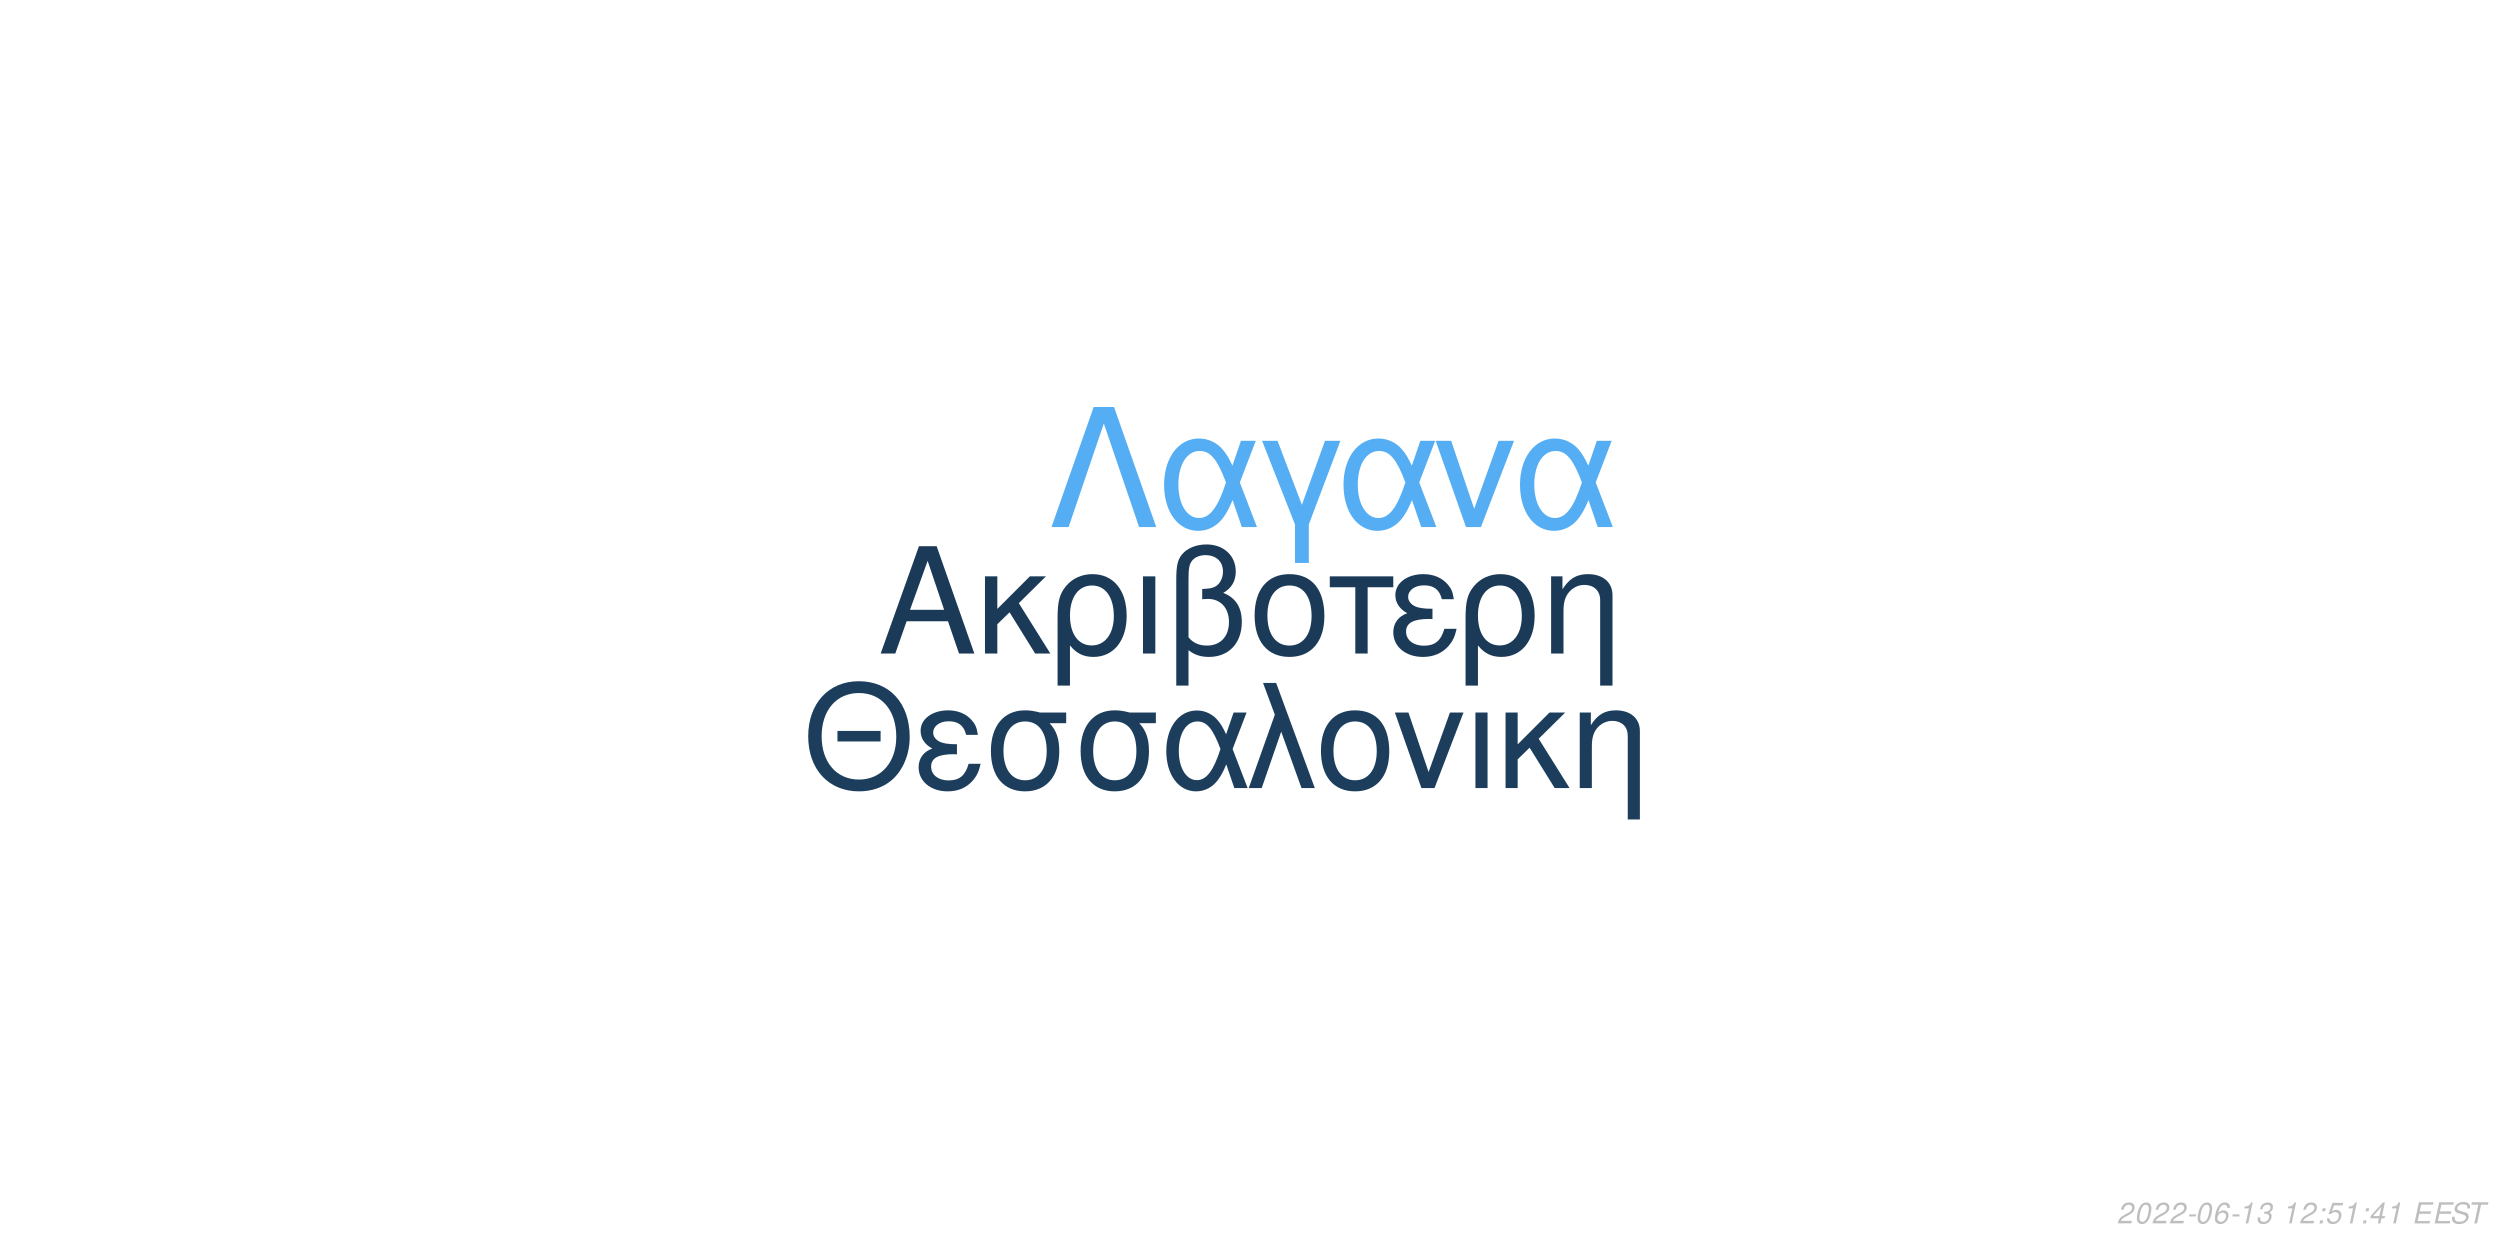
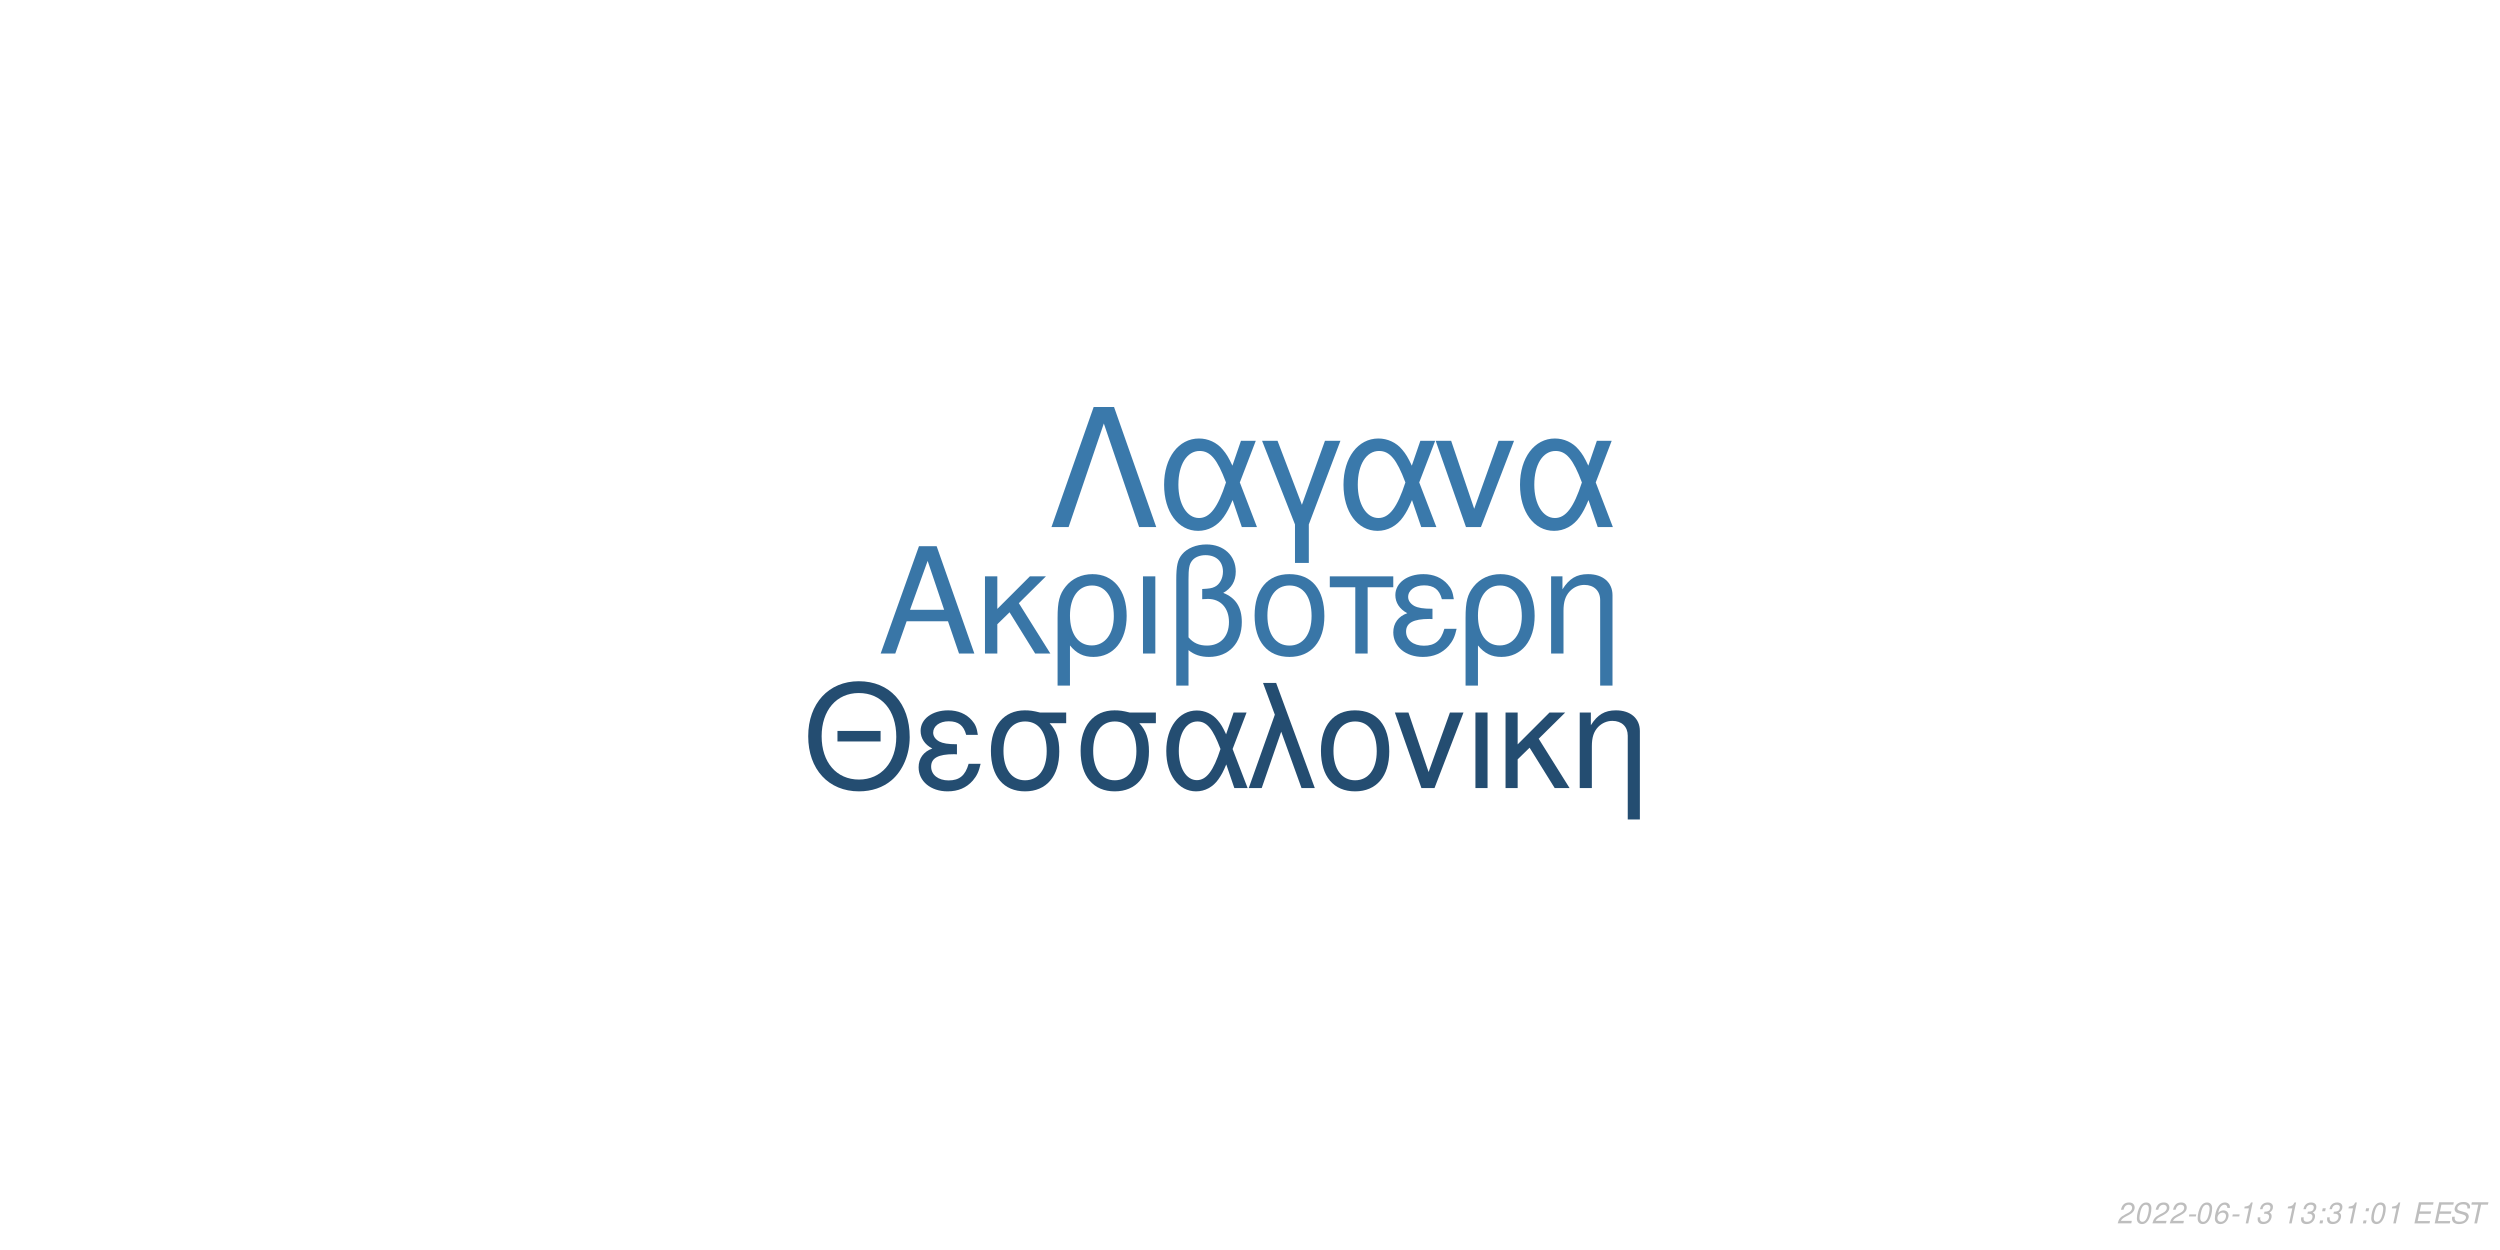
<svg xmlns="http://www.w3.org/2000/svg" xmlns:xlink="http://www.w3.org/1999/xlink" width="864pt" height="432pt" viewBox="0 0 864 432" version="1.1">
  <defs>
    <g>
      <symbol overflow="visible" id="glyph0-0">
        <path style="stroke:none;" d="" />
      </symbol>
      <symbol overflow="visible" id="glyph0-1">
        <path style="stroke:none;" d="M 24.125 -11.141 L 27.938 0 L 33.234 0 L 20.203 -37.094 L 14.094 -37.094 L 0.859 0 L 5.906 0 L 9.828 -11.141 Z M 22.797 -15.109 L 11 -15.109 L 17.094 -32.016 Z M 22.797 -15.109 " />
      </symbol>
      <symbol overflow="visible" id="glyph0-2">
        <path style="stroke:none;" d="M 7.172 -15.422 L 7.172 -26.672 L 2.906 -26.672 L 2.906 0 L 7.172 0 L 7.172 -10.125 L 11.406 -14.25 L 20.25 0 L 25.5 0 L 14.609 -17.406 L 23.969 -26.672 L 18.422 -26.672 Z M 7.172 -15.422 " />
      </symbol>
      <symbol overflow="visible" id="glyph0-3">
        <path style="stroke:none;" d="M 3 11.094 L 7.281 11.094 L 7.281 -2.797 C 9.516 -0.047 11.953 1.172 15.375 1.172 C 22.344 1.172 26.875 -4.422 26.875 -13.031 C 26.875 -21.891 22.297 -27.438 15.062 -27.438 C 11.297 -27.438 7.984 -25.906 5.797 -23.156 C 3.672 -20.516 3 -17.969 3 -12.359 Z M 14.906 -23.516 C 19.547 -23.516 22.438 -19.438 22.438 -12.922 C 22.438 -6.812 19.391 -2.797 14.812 -2.797 C 10.172 -2.797 7.281 -6.766 7.281 -13.125 C 7.281 -19.484 10.234 -23.516 14.906 -23.516 Z M 14.906 -23.516 " />
      </symbol>
      <symbol overflow="visible" id="glyph0-4">
        <path style="stroke:none;" d="M 3.516 0 L 7.781 0 L 7.781 -26.672 L 3.516 -26.672 Z M 3.516 0 " />
      </symbol>
      <symbol overflow="visible" id="glyph0-5">
        <path style="stroke:none;" d="M 4.016 11.094 L 8.25 11.094 L 8.25 -1.172 C 10.172 0.406 12.422 1.172 15.312 1.172 C 22.188 1.172 26.672 -3.609 26.672 -10.891 C 26.672 -15.984 24.578 -19.234 20.25 -20.969 C 23.109 -22.547 24.578 -25.031 24.578 -28.344 C 24.578 -33.844 20.406 -37.703 14.453 -37.703 C 10.938 -37.703 7.734 -36.391 6 -34.25 C 4.484 -32.422 4.016 -30.328 4.016 -25.391 Z M 8.25 -25.656 C 8.25 -29.359 8.5 -30.844 9.469 -32.062 C 10.375 -33.281 12.156 -34 14.094 -34 C 17.812 -34 20.156 -31.812 20.156 -28.297 C 20.156 -25.953 18.984 -23.812 17.297 -23.047 C 16.281 -22.547 15.469 -22.438 12.984 -22.297 L 12.984 -18.781 C 13.734 -18.828 14.344 -18.875 14.969 -18.875 C 19.344 -18.875 22.234 -15.719 22.234 -10.891 C 22.234 -5.906 19.281 -2.75 14.656 -2.75 C 11.953 -2.75 9.922 -3.609 8.25 -5.594 Z M 8.25 -25.656 " />
      </symbol>
      <symbol overflow="visible" id="glyph0-6">
        <path style="stroke:none;" d="M 14.094 -27.438 C 6.562 -27.438 2.094 -22.094 2.094 -13.125 C 2.094 -4.125 6.562 1.172 14.141 1.172 C 21.672 1.172 26.203 -4.172 26.203 -12.922 C 26.203 -22.188 21.828 -27.438 14.094 -27.438 Z M 14.141 -23.516 C 18.938 -23.516 21.781 -19.594 21.781 -12.984 C 21.781 -6.672 18.828 -2.75 14.141 -2.75 C 9.422 -2.75 6.516 -6.672 6.516 -13.125 C 6.516 -19.594 9.422 -23.516 14.141 -23.516 Z M 14.141 -23.516 " />
      </symbol>
      <symbol overflow="visible" id="glyph0-7">
        <path style="stroke:none;" d="M 7.891 0 L 12.156 0 L 12.156 -22.906 L 21.016 -22.906 L 21.016 -26.672 L -0.922 -26.672 L -0.922 -22.906 L 7.891 -22.906 Z M 7.891 0 " />
      </symbol>
      <symbol overflow="visible" id="glyph0-8">
        <path style="stroke:none;" d="M 14.562 -15.469 C 11.344 -15.469 9.562 -15.781 8.297 -16.438 C 6.922 -17.203 6.156 -18.328 6.156 -19.547 C 6.156 -21.891 8.453 -23.562 11.656 -23.562 C 15.062 -23.562 16.953 -22.094 17.812 -18.781 L 21.938 -18.781 C 21.578 -21.266 21.062 -22.5 19.797 -23.922 C 17.812 -26.203 14.906 -27.438 11.453 -27.438 C 5.797 -27.438 1.734 -24.375 1.734 -20.203 C 1.734 -17.609 3.156 -15.375 5.859 -13.938 C 2.797 -12.875 1.016 -10.484 1.016 -7.328 C 1.016 -2.391 5.297 1.172 11.25 1.172 C 14.969 1.172 17.906 -0.109 20.156 -2.641 C 21.578 -4.328 22.297 -5.797 22.906 -8.547 L 18.672 -8.547 C 17.5 -4.422 15.422 -2.703 11.609 -2.703 C 7.938 -2.703 5.438 -4.688 5.438 -7.578 C 5.438 -10.578 7.938 -11.953 13.484 -11.953 C 13.641 -11.953 14.094 -11.953 14.562 -11.906 Z M 14.562 -15.469 " />
      </symbol>
      <symbol overflow="visible" id="glyph0-9">
        <path style="stroke:none;" d="M 3.562 -26.672 L 3.562 0 L 7.844 0 L 7.844 -14.703 C 7.844 -17.906 8.5 -19.891 10.031 -21.531 C 11.406 -22.953 13.188 -23.719 15.062 -23.719 C 18.375 -23.719 20.516 -21.672 20.516 -18.469 L 20.516 11.094 L 24.781 11.094 L 24.781 -20.156 C 24.781 -24.578 21.469 -27.438 16.328 -27.438 C 12.359 -27.438 9.828 -25.906 7.484 -22.188 L 7.484 -26.672 Z M 3.562 -26.672 " />
      </symbol>
      <symbol overflow="visible" id="glyph1-0">
        <path style="stroke:none;" d="" />
      </symbol>
      <symbol overflow="visible" id="glyph1-1">
        <path style="stroke:none;" d="M 26.859 -19.734 L 11.953 -19.734 L 11.953 -16.094 L 26.859 -16.094 Z M 19.328 -36.922 C 8.922 -36.922 1.844 -29.25 1.844 -17.891 C 1.844 -6.484 8.875 1.141 19.391 1.141 C 23.812 1.141 27.703 -0.203 30.641 -2.688 C 34.578 -6.031 36.922 -11.656 36.922 -17.594 C 36.922 -29.297 30 -36.922 19.328 -36.922 Z M 19.328 -32.844 C 27.203 -32.844 32.281 -26.906 32.281 -17.688 C 32.281 -8.922 27.062 -2.938 19.391 -2.938 C 11.609 -2.938 6.484 -8.922 6.484 -17.891 C 6.484 -26.859 11.609 -32.844 19.328 -32.844 Z M 19.328 -32.844 " />
      </symbol>
      <symbol overflow="visible" id="glyph1-2">
        <path style="stroke:none;" d="M 14.25 -15.141 C 11.109 -15.141 9.375 -15.453 8.125 -16.094 C 6.781 -16.844 6.031 -17.938 6.031 -19.141 C 6.031 -21.422 8.266 -23.078 11.406 -23.078 C 14.75 -23.078 16.594 -21.625 17.438 -18.391 L 21.469 -18.391 C 21.125 -20.828 20.625 -22.031 19.391 -23.422 C 17.438 -25.656 14.594 -26.859 11.219 -26.859 C 5.688 -26.859 1.688 -23.875 1.688 -19.781 C 1.688 -17.234 3.094 -15.047 5.734 -13.656 C 2.734 -12.609 1 -10.266 1 -7.172 C 1 -2.344 5.188 1.141 11.016 1.141 C 14.656 1.141 17.547 -0.094 19.734 -2.594 C 21.125 -4.234 21.828 -5.688 22.422 -8.375 L 18.281 -8.375 C 17.141 -4.328 15.094 -2.641 11.359 -2.641 C 7.766 -2.641 5.328 -4.578 5.328 -7.422 C 5.328 -10.359 7.766 -11.703 13.203 -11.703 C 13.359 -11.703 13.797 -11.703 14.25 -11.656 Z M 14.25 -15.141 " />
      </symbol>
      <symbol overflow="visible" id="glyph1-3">
        <path style="stroke:none;" d="M 29 -26.109 L 19.938 -26.109 C 17.594 -26.703 16.438 -26.859 14.703 -26.859 C 7.469 -26.859 2.984 -21.469 2.984 -12.859 C 2.984 -4.031 7.375 1.141 14.797 1.141 C 22.172 1.141 26.609 -4.078 26.609 -12.656 C 26.609 -17.047 25.656 -19.828 23.266 -22.422 L 29 -22.422 Z M 14.797 -23.016 C 19.531 -23.016 22.266 -19.234 22.266 -12.75 C 22.266 -6.531 19.438 -2.688 14.797 -2.688 C 10.172 -2.688 7.328 -6.531 7.328 -12.859 C 7.328 -19.188 10.172 -23.016 14.797 -23.016 Z M 14.797 -23.016 " />
      </symbol>
      <symbol overflow="visible" id="glyph1-4">
        <path style="stroke:none;" d="M 29.344 -26.109 L 24.859 -26.109 L 22.266 -18.578 C 21.125 -21.031 20.484 -22.125 19.328 -23.469 C 17.547 -25.609 14.906 -26.812 12.156 -26.812 C 5.984 -26.812 1.594 -20.984 1.594 -12.812 C 1.594 -4.578 5.828 1.141 11.906 1.141 C 14.953 1.141 17.734 -0.344 19.625 -3.047 C 20.672 -4.531 21.281 -5.688 22.328 -8.172 L 25.109 0 L 29.703 0 L 24.516 -13.5 Z M 20.328 -13.5 C 17.891 -5.922 15.453 -2.734 12.156 -2.734 C 8.516 -2.734 5.922 -6.922 5.922 -12.812 C 5.922 -18.938 8.516 -23.016 12.359 -23.016 C 15.594 -23.016 17.688 -20.531 20.328 -13.5 Z M 20.328 -13.5 " />
      </symbol>
      <symbol overflow="visible" id="glyph1-5">
        <path style="stroke:none;" d="M 1.094 0 L 5.578 0 L 12.312 -19.484 L 19.328 0 L 23.922 0 L 10.562 -36.328 L 6.031 -36.328 L 10.109 -25.359 Z M 1.094 0 " />
      </symbol>
      <symbol overflow="visible" id="glyph1-6">
        <path style="stroke:none;" d="M 13.797 -26.859 C 6.422 -26.859 2.047 -21.625 2.047 -12.859 C 2.047 -4.031 6.422 1.141 13.859 1.141 C 21.234 1.141 25.656 -4.078 25.656 -12.656 C 25.656 -21.719 21.375 -26.859 13.797 -26.859 Z M 13.859 -23.016 C 18.531 -23.016 21.328 -19.188 21.328 -12.703 C 21.328 -6.531 18.438 -2.688 13.859 -2.688 C 9.219 -2.688 6.375 -6.531 6.375 -12.859 C 6.375 -19.188 9.219 -23.016 13.859 -23.016 Z M 13.859 -23.016 " />
      </symbol>
      <symbol overflow="visible" id="glyph1-7">
        <path style="stroke:none;" d="M 14.297 0 L 24.312 -26.109 L 19.625 -26.109 L 12.25 -5.531 L 5.281 -26.109 L 0.594 -26.109 L 9.766 0 Z M 14.297 0 " />
      </symbol>
      <symbol overflow="visible" id="glyph1-8">
        <path style="stroke:none;" d="M 3.438 0 L 7.625 0 L 7.625 -26.109 L 3.438 -26.109 Z M 3.438 0 " />
      </symbol>
      <symbol overflow="visible" id="glyph1-9">
        <path style="stroke:none;" d="M 7.031 -15.094 L 7.031 -26.109 L 2.844 -26.109 L 2.844 0 L 7.031 0 L 7.031 -9.922 L 11.156 -13.953 L 19.828 0 L 24.969 0 L 14.297 -17.047 L 23.469 -26.109 L 18.031 -26.109 Z M 7.031 -15.094 " />
      </symbol>
      <symbol overflow="visible" id="glyph1-10">
        <path style="stroke:none;" d="M 3.484 -26.109 L 3.484 0 L 7.672 0 L 7.672 -14.406 C 7.672 -17.547 8.328 -19.484 9.812 -21.078 C 11.156 -22.469 12.906 -23.219 14.75 -23.219 C 17.984 -23.219 20.078 -21.234 20.078 -18.094 L 20.078 10.859 L 24.266 10.859 L 24.266 -19.734 C 24.266 -24.062 21.031 -26.859 16 -26.859 C 12.109 -26.859 9.609 -25.359 7.328 -21.719 L 7.328 -26.109 Z M 3.484 -26.109 " />
      </symbol>
      <symbol overflow="visible" id="glyph2-0">
        <path style="stroke:none;" d="" />
      </symbol>
      <symbol overflow="visible" id="glyph2-1">
        <path style="stroke:none;" d="M 22.531 -41.484 L 15.484 -41.484 L 0.906 0 L 6.828 0 L 19 -35.797 L 31.188 0 L 37.109 0 Z M 22.531 -41.484 " />
      </symbol>
      <symbol overflow="visible" id="glyph2-2">
        <path style="stroke:none;" d="M 33.516 -29.812 L 28.391 -29.812 L 25.438 -21.219 C 24.125 -24.016 23.391 -25.266 22.078 -26.797 C 20.031 -29.25 17.016 -30.609 13.891 -30.609 C 6.828 -30.609 1.828 -23.953 1.828 -14.625 C 1.828 -5.234 6.656 1.312 13.594 1.312 C 17.078 1.312 20.266 -0.391 22.422 -3.469 C 23.609 -5.172 24.297 -6.484 25.5 -9.328 L 28.688 0 L 33.922 0 L 28 -15.422 Z M 23.219 -15.422 C 20.422 -6.766 17.641 -3.125 13.891 -3.125 C 9.734 -3.125 6.766 -7.906 6.766 -14.625 C 6.766 -21.625 9.734 -26.297 14.109 -26.297 C 17.812 -26.297 20.203 -23.453 23.219 -15.422 Z M 23.219 -15.422 " />
      </symbol>
      <symbol overflow="visible" id="glyph2-3">
        <path style="stroke:none;" d="M 12.062 12.406 L 16.844 12.406 L 16.844 -0.906 L 27.766 -29.812 L 22.422 -29.812 L 14.453 -7.688 L 6.031 -29.812 L 0.688 -29.812 L 12.062 -0.906 Z M 12.062 12.406 " />
      </symbol>
      <symbol overflow="visible" id="glyph2-4">
        <path style="stroke:none;" d="M 16.328 0 L 27.766 -29.812 L 22.422 -29.812 L 14 -6.312 L 6.031 -29.812 L 0.688 -29.812 L 11.156 0 Z M 16.328 0 " />
      </symbol>
      <symbol overflow="visible" id="glyph3-0">
        <path style="stroke:none;" d="" />
      </symbol>
      <symbol overflow="visible" id="glyph3-1">
        <path style="stroke:none;" d="M 5.234 -0.875 L 1.469 -0.875 C 1.641 -1.375 2.203 -1.891 3.109 -2.344 L 4.234 -2.938 C 5.562 -3.625 6.219 -4.469 6.219 -5.484 C 6.219 -5.938 6.062 -6.359 5.797 -6.656 C 5.469 -7.047 4.984 -7.234 4.312 -7.234 C 2.766 -7.234 1.891 -6.453 1.484 -4.734 L 2.375 -4.734 C 2.484 -5.188 2.609 -5.484 2.797 -5.75 C 3.094 -6.203 3.609 -6.453 4.188 -6.453 C 4.891 -6.453 5.344 -6.031 5.344 -5.375 C 5.344 -4.703 4.859 -4.094 4.016 -3.656 L 2.984 -3.125 C 1.234 -2.188 0.797 -1.656 0.344 -0.016 L 5.047 -0.016 Z M 5.234 -0.875 " />
      </symbol>
      <symbol overflow="visible" id="glyph3-2">
        <path style="stroke:none;" d="M 4.203 -7.234 C 3.375 -7.234 2.688 -6.812 2.125 -5.984 C 1.484 -5.047 0.984 -3.188 0.984 -1.734 C 0.984 -1.109 1.172 -0.562 1.484 -0.266 C 1.797 0.047 2.281 0.234 2.766 0.234 C 3.625 0.234 4.281 -0.156 4.859 -1.016 C 5.516 -1.953 6 -3.797 6 -5.266 C 6 -6.5 5.328 -7.234 4.203 -7.234 Z M 4.094 -6.453 C 4.734 -6.453 5.125 -5.984 5.125 -5.156 C 5.125 -4.203 4.781 -2.625 4.406 -1.812 C 3.984 -0.938 3.516 -0.547 2.875 -0.547 C 2.25 -0.547 1.875 -1.031 1.875 -1.828 C 1.875 -2.797 2.203 -4.344 2.594 -5.203 C 2.984 -6.047 3.453 -6.453 4.094 -6.453 Z M 4.094 -6.453 " />
      </symbol>
      <symbol overflow="visible" id="glyph3-3">
        <path style="stroke:none;" d="M 3.516 -3.125 L 1.125 -3.125 L 0.969 -2.406 L 3.359 -2.406 Z M 3.516 -3.125 " />
      </symbol>
      <symbol overflow="visible" id="glyph3-4">
        <path style="stroke:none;" d="M 6.125 -5.344 L 6.141 -5.625 C 6.141 -6.609 5.453 -7.234 4.391 -7.234 C 3.438 -7.234 2.641 -6.719 2.016 -5.703 C 1.422 -4.781 0.938 -2.953 0.938 -1.688 C 0.938 -0.516 1.688 0.234 2.859 0.234 C 3.703 0.234 4.438 -0.156 5 -0.875 C 5.406 -1.422 5.672 -2.156 5.672 -2.766 C 5.672 -3.812 4.969 -4.5 3.906 -4.5 C 3.234 -4.5 2.672 -4.234 2.094 -3.625 C 2.406 -5.375 3.234 -6.453 4.25 -6.453 C 4.703 -6.453 5.062 -6.234 5.172 -5.844 C 5.203 -5.719 5.234 -5.578 5.25 -5.344 Z M 3.656 -3.734 C 4.344 -3.734 4.797 -3.281 4.797 -2.625 C 4.797 -1.469 3.984 -0.547 2.984 -0.547 C 2.297 -0.547 1.812 -1.047 1.812 -1.766 C 1.812 -2.859 2.625 -3.734 3.656 -3.734 Z M 3.656 -3.734 " />
      </symbol>
      <symbol overflow="visible" id="glyph3-5">
        <path style="stroke:none;" d="M 3.703 -5.188 L 2.594 0 L 3.469 0 L 5.016 -7.234 L 4.438 -7.234 C 3.906 -6.156 3.688 -6.016 2.234 -5.812 L 2.109 -5.188 Z M 3.703 -5.188 " />
      </symbol>
      <symbol overflow="visible" id="glyph3-6">
        <path style="stroke:none;" d="M 2.922 -3.312 C 3.125 -3.344 3.234 -3.344 3.375 -3.344 C 4.203 -3.344 4.688 -3 4.688 -2.406 C 4.688 -1.312 3.906 -0.547 2.781 -0.547 C 2.047 -0.547 1.594 -0.938 1.594 -1.562 C 1.594 -1.719 1.609 -1.844 1.656 -2.094 L 0.766 -2.094 C 0.734 -1.797 0.719 -1.641 0.719 -1.469 C 0.719 -0.375 1.406 0.234 2.641 0.234 C 3.547 0.234 4.297 -0.078 4.812 -0.656 C 5.266 -1.156 5.562 -1.875 5.562 -2.547 C 5.562 -3.125 5.344 -3.453 4.797 -3.734 C 5.641 -4.234 6.016 -4.844 6.016 -5.734 C 6.016 -6.656 5.312 -7.234 4.203 -7.234 C 3.375 -7.234 2.672 -6.938 2.188 -6.375 C 1.891 -6.031 1.703 -5.641 1.516 -4.906 L 2.391 -4.906 C 2.5 -5.359 2.594 -5.594 2.734 -5.812 C 3.047 -6.234 3.516 -6.453 4.078 -6.453 C 4.734 -6.453 5.141 -6.125 5.141 -5.578 C 5.141 -5.188 5.016 -4.797 4.797 -4.547 C 4.516 -4.234 4 -4.062 3.266 -4.062 L 3.078 -4.062 Z M 2.922 -3.312 " />
      </symbol>
      <symbol overflow="visible" id="glyph3-7">
        <path style="stroke:none;" d="" />
      </symbol>
      <symbol overflow="visible" id="glyph3-8">
        <path style="stroke:none;" d="M 2.359 -1.031 L 1.312 -1.031 L 1.094 0 L 2.141 0 Z M 3.266 -5.234 L 2.219 -5.234 L 2 -4.203 L 3.047 -4.203 Z M 3.266 -5.234 " />
      </symbol>
      <symbol overflow="visible" id="glyph3-9">
-         <path style="stroke:none;" d="M 6.297 -7.094 L 2.594 -7.094 L 1.234 -3.234 L 2.047 -3.234 C 2.656 -3.766 2.938 -3.906 3.531 -3.906 C 4.328 -3.906 4.797 -3.453 4.797 -2.688 C 4.797 -1.438 3.969 -0.547 2.828 -0.547 C 2.031 -0.547 1.609 -0.938 1.578 -1.734 L 0.703 -1.734 L 0.703 -1.516 C 0.703 -0.938 0.844 -0.547 1.188 -0.266 C 1.562 0.062 2.078 0.234 2.703 0.234 C 3.656 0.234 4.391 -0.156 4.984 -0.922 C 5.422 -1.5 5.672 -2.234 5.672 -2.953 C 5.672 -4 4.938 -4.672 3.812 -4.672 C 3.328 -4.672 2.906 -4.547 2.406 -4.234 L 3.109 -6.219 L 6.109 -6.219 Z M 6.297 -7.094 " />
+         <path style="stroke:none;" d="M 2.547 -3.312 L 6.5 -3.312 L 6.688 -4.141 L 2.719 -4.141 L 3.219 -6.469 L 7.344 -6.469 L 7.516 -7.297 L 2.453 -7.297 L 0.906 0 L 6.125 0 L 6.297 -0.812 L 2.016 -0.812 Z M 2.547 -3.312 " />
      </symbol>
      <symbol overflow="visible" id="glyph3-10">
-         <path style="stroke:none;" d="M 3.625 -1.75 L 3.266 0 L 4.141 0 L 4.516 -1.75 L 5.562 -1.75 L 5.734 -2.531 L 4.688 -2.531 L 5.688 -7.234 L 5.016 -7.234 L 0.844 -2.672 L 0.641 -1.75 Z M 3.797 -2.531 L 1.594 -2.531 L 4.469 -5.703 Z M 3.797 -2.531 " />
+         <path style="stroke:none;" d="M 7.062 -5.156 C 7.125 -5.438 7.141 -5.562 7.141 -5.703 C 7.141 -6.156 6.938 -6.594 6.594 -6.891 C 6.188 -7.25 5.656 -7.406 4.875 -7.406 C 3.844 -7.406 3.047 -7.125 2.5 -6.562 C 2.094 -6.141 1.781 -5.438 1.781 -4.922 C 1.781 -4.297 2.219 -3.766 2.891 -3.562 L 4.594 -3.094 C 5.406 -2.859 5.734 -2.578 5.734 -2.094 C 5.734 -1.781 5.547 -1.406 5.266 -1.141 C 4.844 -0.766 4.266 -0.578 3.453 -0.578 C 2.328 -0.578 1.812 -0.984 1.812 -1.906 C 1.812 -2.047 1.812 -2.125 1.844 -2.312 L 0.984 -2.312 C 0.906 -2.062 0.891 -1.906 0.891 -1.688 C 0.891 -0.484 1.797 0.234 3.297 0.234 C 4.359 0.234 5.234 -0.062 5.812 -0.609 C 6.344 -1.078 6.688 -1.797 6.688 -2.375 C 6.688 -2.641 6.609 -2.906 6.453 -3.156 C 6.234 -3.5 5.938 -3.703 5.469 -3.828 L 3.75 -4.312 C 2.984 -4.547 2.734 -4.734 2.734 -5.188 C 2.734 -5.547 2.875 -5.844 3.188 -6.109 C 3.547 -6.438 4.031 -6.594 4.703 -6.594 C 5.266 -6.594 5.688 -6.484 5.906 -6.297 C 6.094 -6.125 6.219 -5.797 6.219 -5.516 C 6.219 -5.422 6.203 -5.344 6.188 -5.156 Z M 7.062 -5.156 " />
      </symbol>
      <symbol overflow="visible" id="glyph3-11">
-         <path style="stroke:none;" d="M 2.547 -3.312 L 6.5 -3.312 L 6.688 -4.141 L 2.719 -4.141 L 3.219 -6.469 L 7.344 -6.469 L 7.516 -7.297 L 2.453 -7.297 L 0.906 0 L 6.125 0 L 6.297 -0.812 L 2.016 -0.812 Z M 2.547 -3.312 " />
-       </symbol>
-       <symbol overflow="visible" id="glyph3-12">
-         <path style="stroke:none;" d="M 7.062 -5.156 C 7.125 -5.438 7.141 -5.562 7.141 -5.703 C 7.141 -6.156 6.938 -6.594 6.594 -6.891 C 6.188 -7.25 5.656 -7.406 4.875 -7.406 C 3.844 -7.406 3.047 -7.125 2.5 -6.562 C 2.094 -6.141 1.781 -5.438 1.781 -4.922 C 1.781 -4.297 2.219 -3.766 2.891 -3.562 L 4.594 -3.094 C 5.406 -2.859 5.734 -2.578 5.734 -2.094 C 5.734 -1.781 5.547 -1.406 5.266 -1.141 C 4.844 -0.766 4.266 -0.578 3.453 -0.578 C 2.328 -0.578 1.812 -0.984 1.812 -1.906 C 1.812 -2.047 1.812 -2.125 1.844 -2.312 L 0.984 -2.312 C 0.906 -2.062 0.891 -1.906 0.891 -1.688 C 0.891 -0.484 1.797 0.234 3.297 0.234 C 4.359 0.234 5.234 -0.062 5.812 -0.609 C 6.344 -1.078 6.688 -1.797 6.688 -2.375 C 6.688 -2.641 6.609 -2.906 6.453 -3.156 C 6.234 -3.5 5.938 -3.703 5.469 -3.828 L 3.75 -4.312 C 2.984 -4.547 2.734 -4.734 2.734 -5.188 C 2.734 -5.547 2.875 -5.844 3.188 -6.109 C 3.547 -6.438 4.031 -6.594 4.703 -6.594 C 5.266 -6.594 5.688 -6.484 5.906 -6.297 C 6.094 -6.125 6.219 -5.797 6.219 -5.516 C 6.219 -5.422 6.203 -5.344 6.188 -5.156 Z M 7.062 -5.156 " />
-       </symbol>
-       <symbol overflow="visible" id="glyph3-13">
        <path style="stroke:none;" d="M 4.938 -6.469 L 7.312 -6.469 L 7.484 -7.297 L 1.75 -7.297 L 1.578 -6.469 L 3.984 -6.469 L 2.609 0 L 3.547 0 Z M 4.938 -6.469 " />
      </symbol>
    </g>
  </defs>
  <g id="surface1">
    <rect x="0" y="0" width="864" height="432" style="fill:rgb(100%,100%,100%);fill-opacity:1;stroke:none;" />
-     <g style="fill:rgb(10.588%,22.745%,34.51%);fill-opacity:1;">
+     <g style="fill:rgb(22.353%,46.275%,65.49%);fill-opacity:1;">
      <use xlink:href="#glyph0-1" x="303.5" y="225.861" />
      <use xlink:href="#glyph0-2" x="337.5" y="225.861" />
      <use xlink:href="#glyph0-3" x="362.5" y="225.861" />
      <use xlink:href="#glyph0-4" x="391.5" y="225.861" />
      <use xlink:href="#glyph0-5" x="402.5" y="225.861" />
      <use xlink:href="#glyph0-6" x="431.5" y="225.861" />
      <use xlink:href="#glyph0-7" x="460.5" y="225.861" />
      <use xlink:href="#glyph0-8" x="480.5" y="225.861" />
      <use xlink:href="#glyph0-3" x="503.5" y="225.861" />
      <use xlink:href="#glyph0-9" x="532.5" y="225.861" />
    </g>
-     <g style="fill:rgb(10.98%,24.314%,36.078%);fill-opacity:1;">
+     <g style="fill:rgb(14.118%,30.196%,44.314%);fill-opacity:1;">
      <use xlink:href="#glyph1-1" x="277.473" y="272.354" />
      <use xlink:href="#glyph1-2" x="316.473" y="272.354" />
      <use xlink:href="#glyph1-3" x="339.473" y="272.354" />
      <use xlink:href="#glyph1-3" x="370.473" y="272.354" />
      <use xlink:href="#glyph1-4" x="401.473" y="272.354" />
      <use xlink:href="#glyph1-5" x="430.473" y="272.354" />
      <use xlink:href="#glyph1-6" x="454.473" y="272.354" />
      <use xlink:href="#glyph1-7" x="481.473" y="272.354" />
      <use xlink:href="#glyph1-8" x="506.473" y="272.354" />
      <use xlink:href="#glyph1-9" x="517.473" y="272.354" />
      <use xlink:href="#glyph1-10" x="542.473" y="272.354" />
    </g>
-     <g style="fill:rgb(33.333%,68.235%,95.294%);fill-opacity:1;">
+     <g style="fill:rgb(22.745%,47.451%,67.059%);fill-opacity:1;">
      <use xlink:href="#glyph2-1" x="362.484" y="182.152" />
      <use xlink:href="#glyph2-2" x="400.484" y="182.152" />
      <use xlink:href="#glyph2-3" x="435.484" y="182.152" />
      <use xlink:href="#glyph2-2" x="462.484" y="182.152" />
      <use xlink:href="#glyph2-4" x="495.484" y="182.152" />
      <use xlink:href="#glyph2-2" x="523.484" y="182.152" />
    </g>
    <g style="fill:rgb(74.51%,74.51%,74.51%);fill-opacity:1;">
      <use xlink:href="#glyph3-1" x="731.52" y="422.81" />
      <use xlink:href="#glyph3-2" x="737.52" y="422.81" />
      <use xlink:href="#glyph3-1" x="743.52" y="422.81" />
      <use xlink:href="#glyph3-1" x="749.52" y="422.81" />
      <use xlink:href="#glyph3-3" x="755.52" y="422.81" />
      <use xlink:href="#glyph3-2" x="758.52" y="422.81" />
      <use xlink:href="#glyph3-4" x="764.52" y="422.81" />
      <use xlink:href="#glyph3-3" x="770.52" y="422.81" />
      <use xlink:href="#glyph3-5" x="773.52" y="422.81" />
      <use xlink:href="#glyph3-6" x="779.52" y="422.81" />
      <use xlink:href="#glyph3-7" x="785.52" y="422.81" />
      <use xlink:href="#glyph3-5" x="788.52" y="422.81" />
-       <use xlink:href="#glyph3-1" x="794.52" y="422.81" />
+       <use xlink:href="#glyph3-6" x="794.52" y="422.81" />
      <use xlink:href="#glyph3-8" x="800.52" y="422.81" />
-       <use xlink:href="#glyph3-9" x="803.52" y="422.81" />
+       <use xlink:href="#glyph3-6" x="803.52" y="422.81" />
      <use xlink:href="#glyph3-5" x="809.52" y="422.81" />
      <use xlink:href="#glyph3-8" x="815.52" y="422.81" />
-       <use xlink:href="#glyph3-10" x="818.52" y="422.81" />
+       <use xlink:href="#glyph3-2" x="818.52" y="422.81" />
      <use xlink:href="#glyph3-5" x="824.52" y="422.81" />
      <use xlink:href="#glyph3-7" x="830.52" y="422.81" />
-       <use xlink:href="#glyph3-11" x="833.52" y="422.81" />
-       <use xlink:href="#glyph3-11" x="840.52" y="422.81" />
-       <use xlink:href="#glyph3-12" x="846.52" y="422.81" />
-       <use xlink:href="#glyph3-13" x="852.52" y="422.81" />
+       <use xlink:href="#glyph3-9" x="833.52" y="422.81" />
+       <use xlink:href="#glyph3-9" x="840.52" y="422.81" />
+       <use xlink:href="#glyph3-10" x="846.52" y="422.81" />
+       <use xlink:href="#glyph3-11" x="852.52" y="422.81" />
    </g>
  </g>
</svg>
